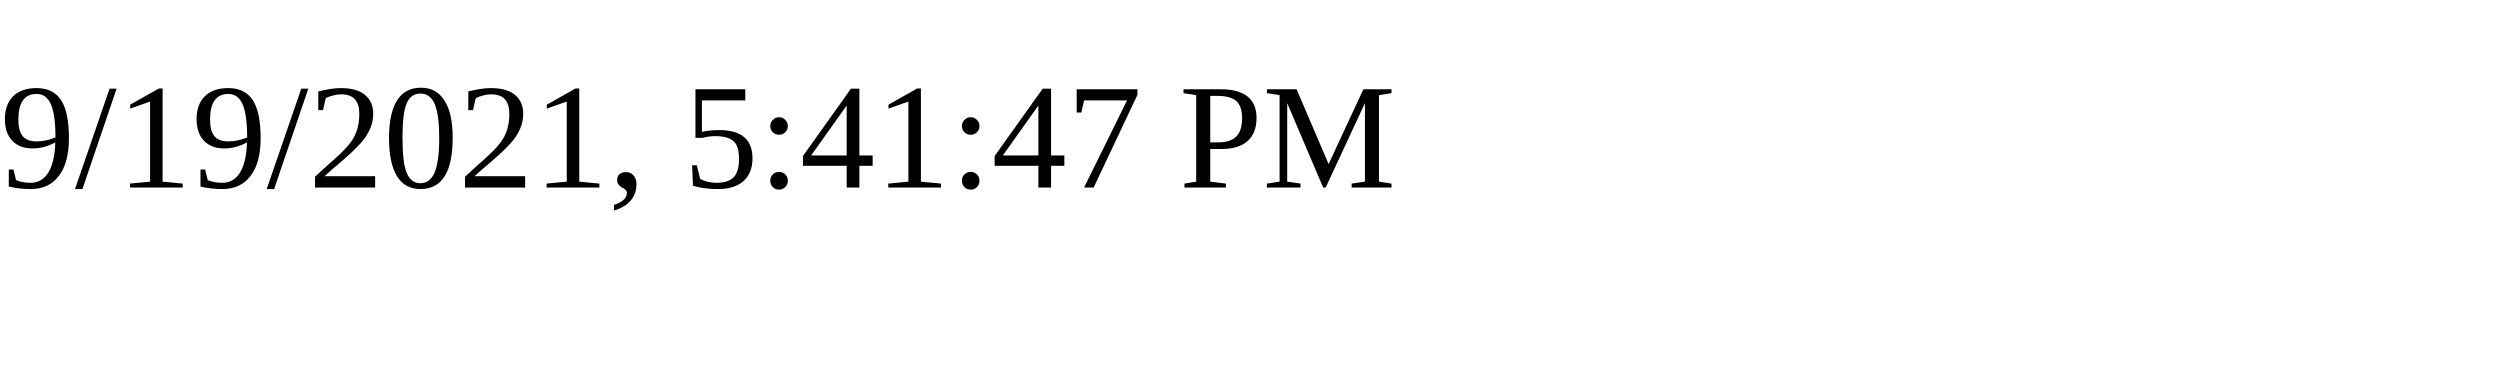
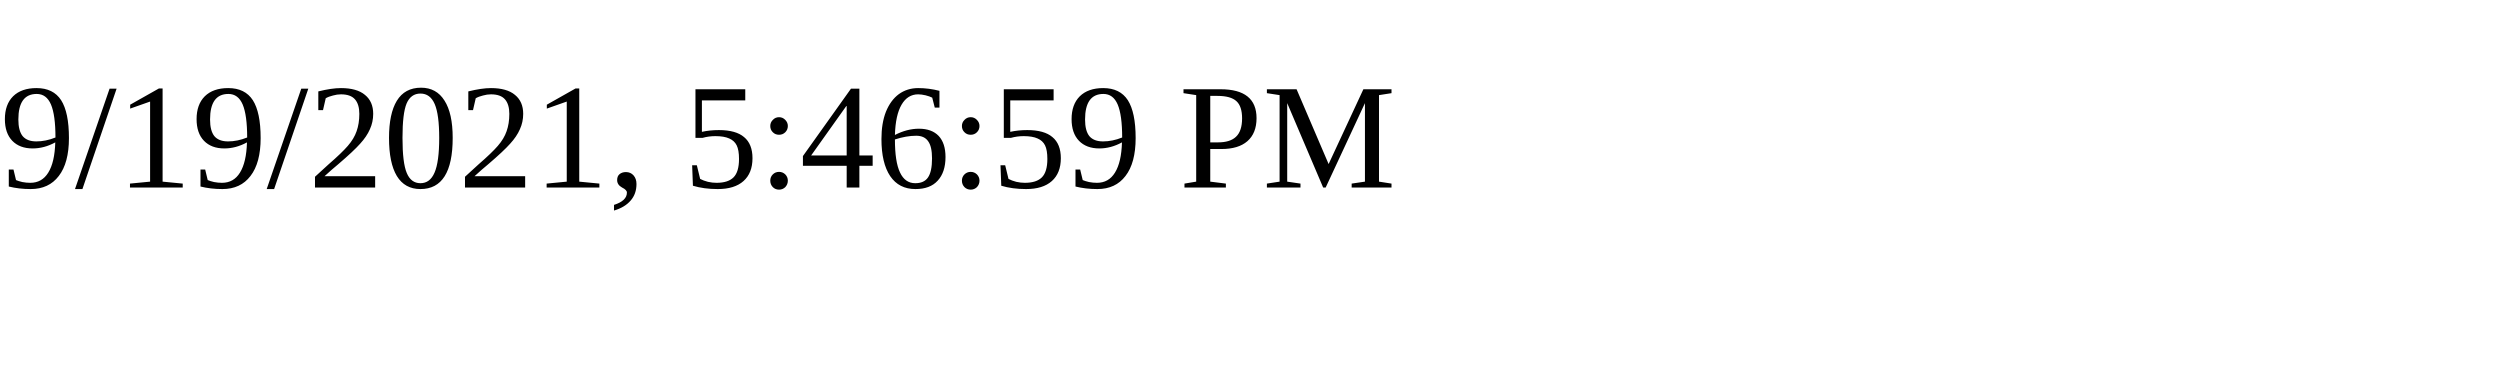
<svg xmlns="http://www.w3.org/2000/svg" height="30" width="200">
-   <text x="0" y="15">9/19/2021, 5:41:47 PM</text>
+   <text x="0" y="15">9/19/2021, 5:46:59 PM</text>
</svg>
